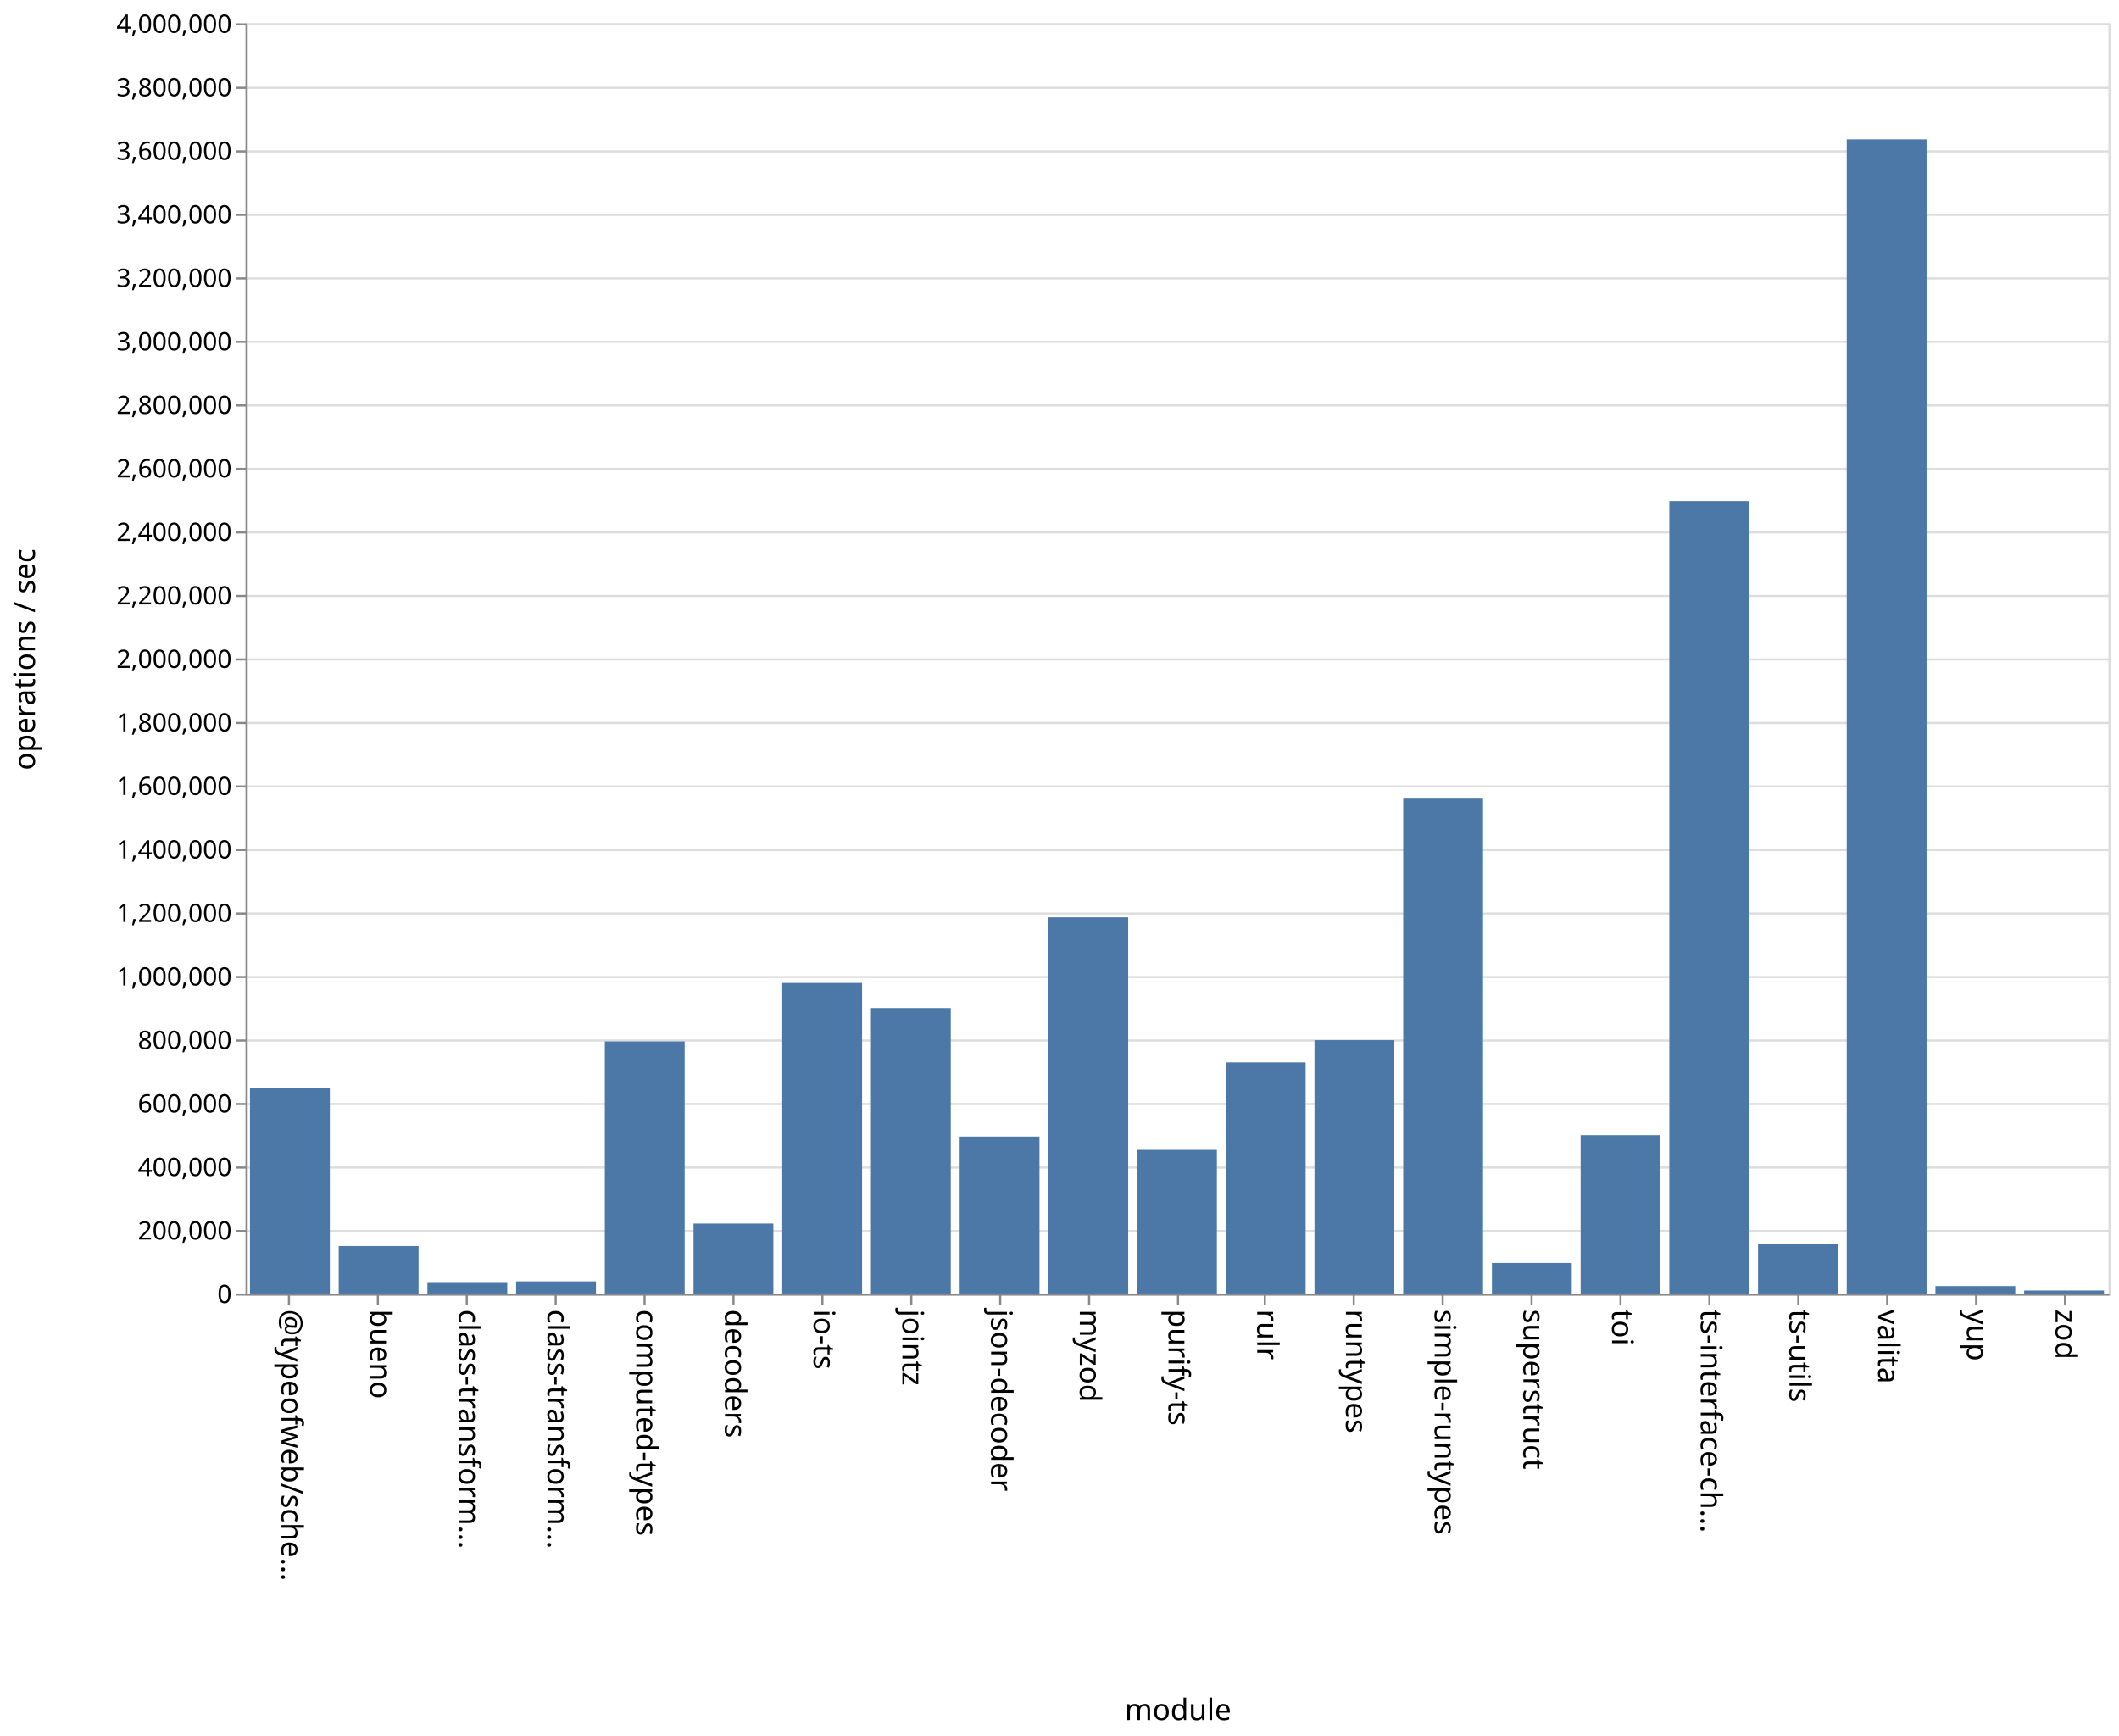
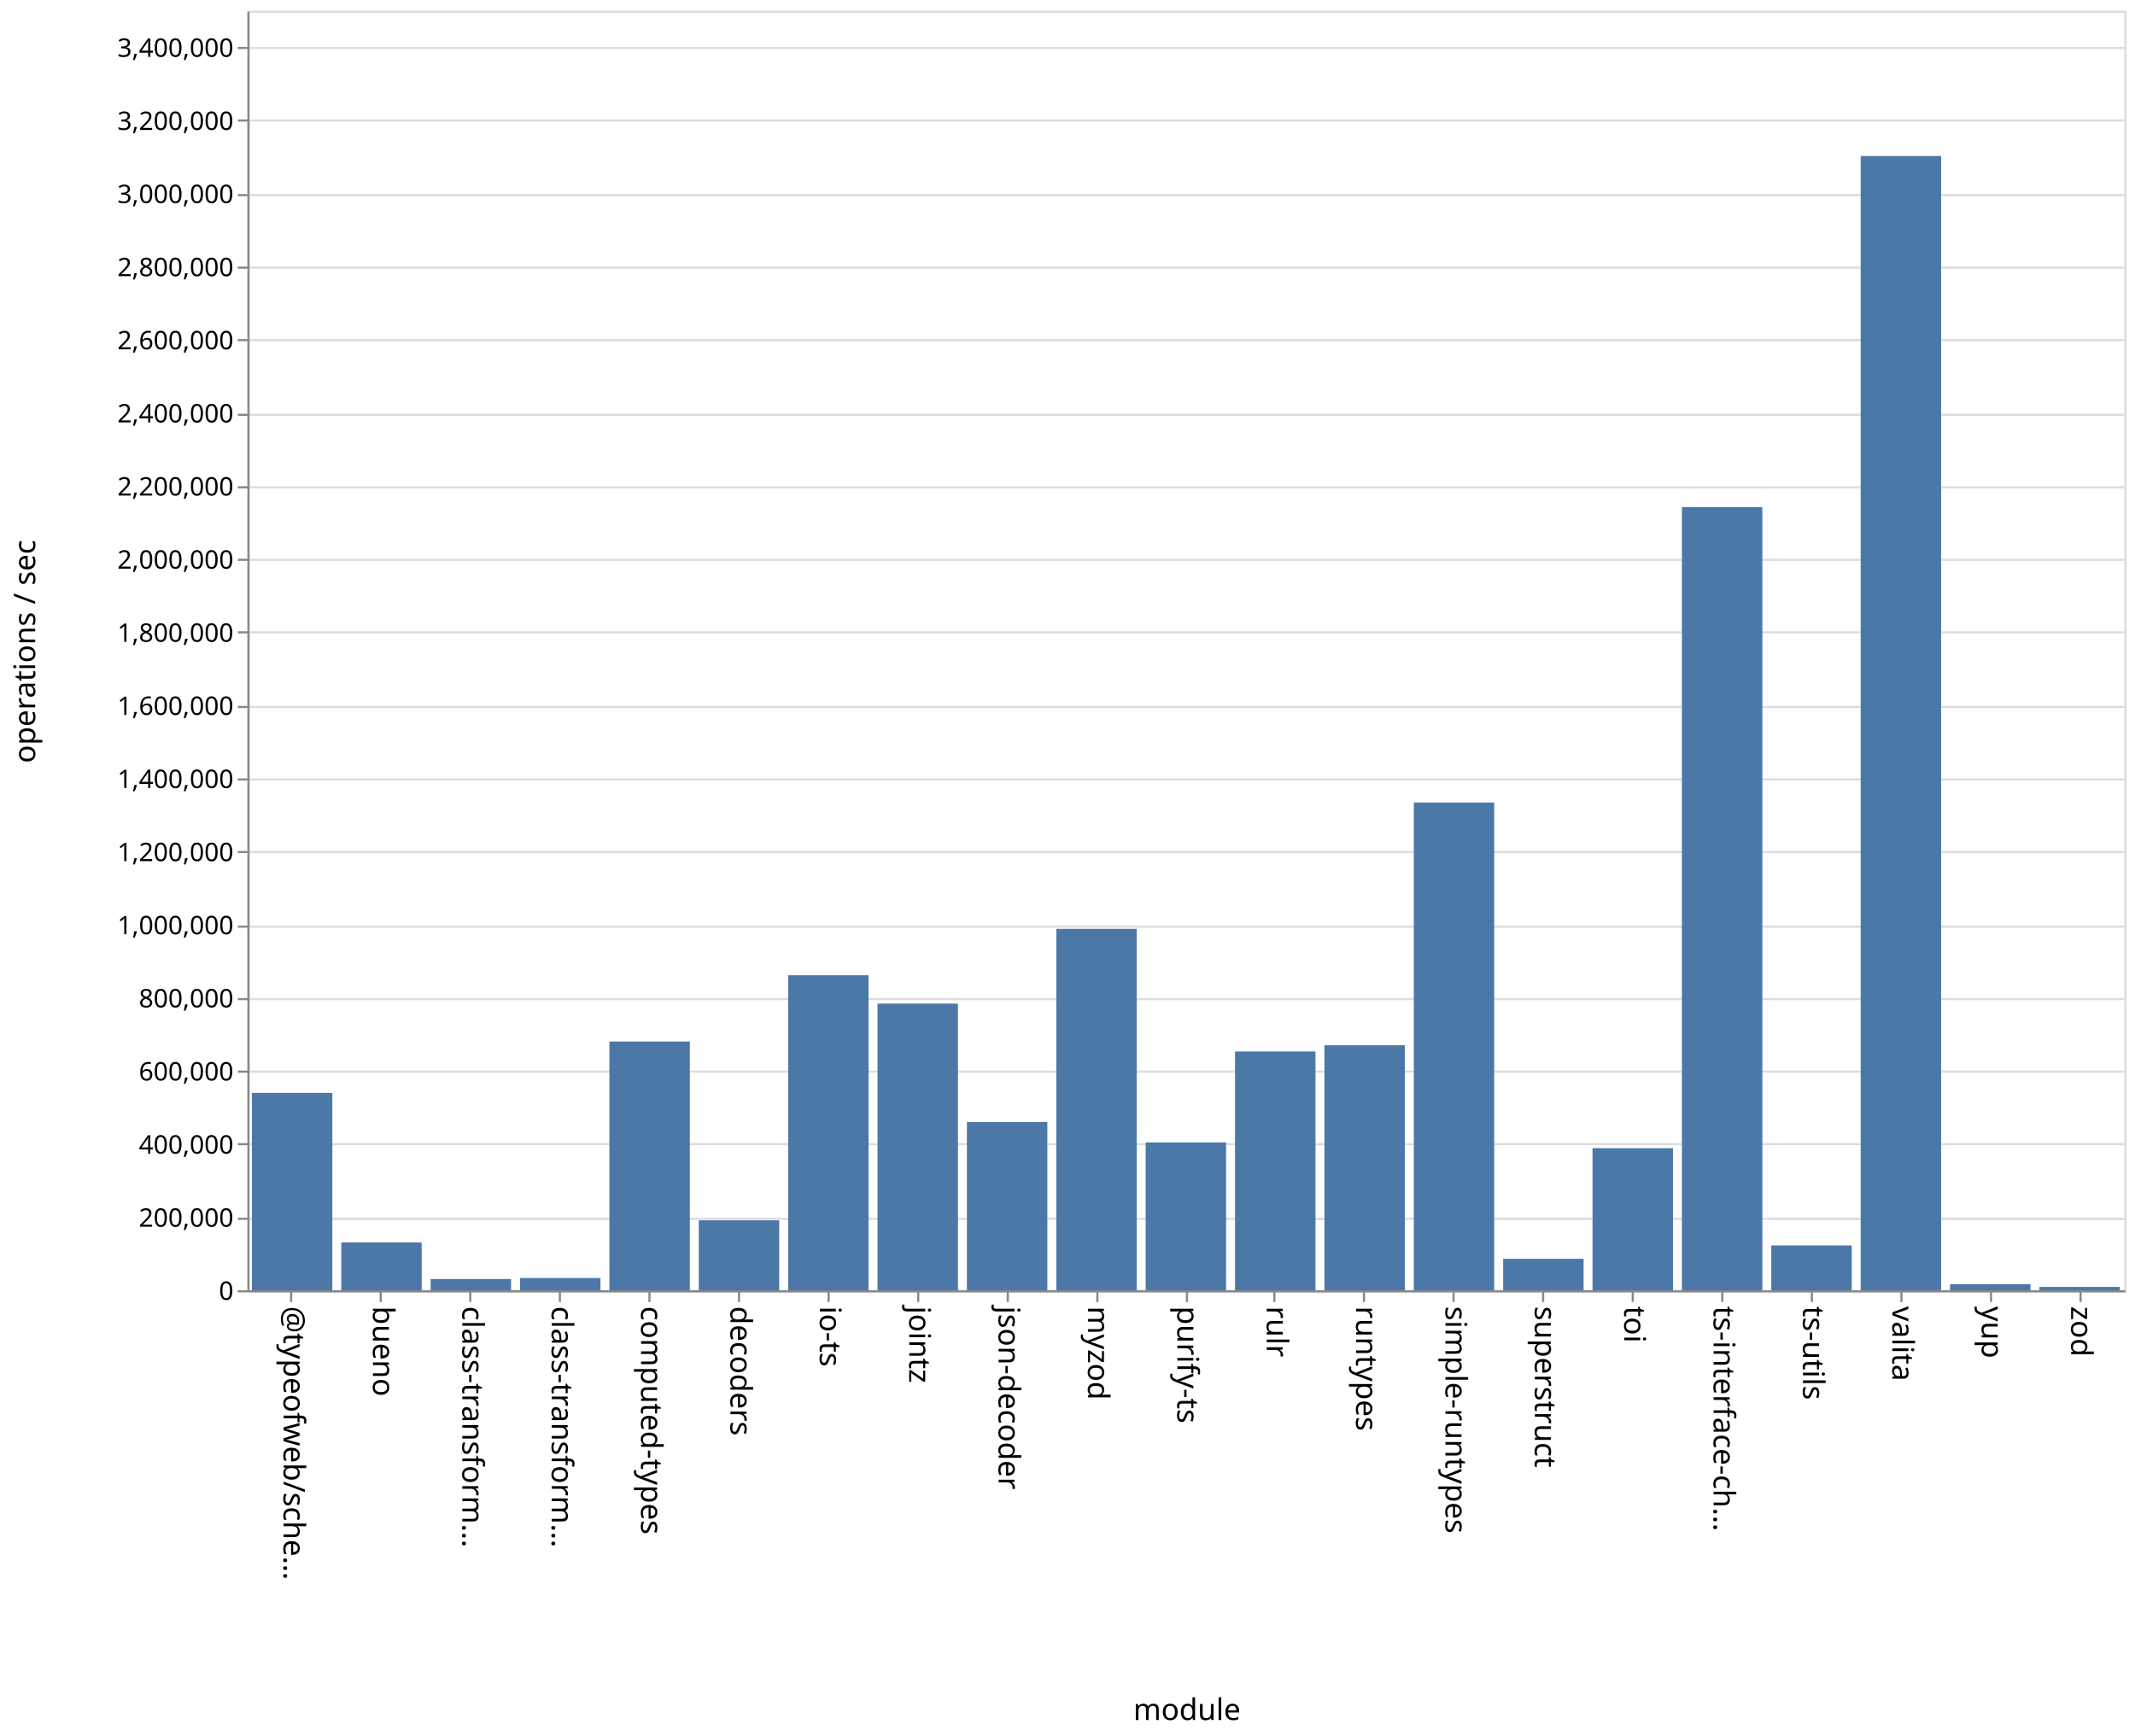
- <svg xmlns="http://www.w3.org/2000/svg" class="marks" width="1001" height="820">
-   <path fill="#fff" d="M0 0h1001v820H0z" />
+ <svg xmlns="http://www.w3.org/2000/svg" class="marks" width="1001" height="814">
+   <path fill="#fff" d="M0 0h1001v814H0z" />
  <g class="mark-group role-frame root" aria-roledescription="group mark container" fill="none" stroke-miterlimit="10">
-     <path class="background" aria-hidden="true" d="M116.5 11.5h880v600h-880z" stroke="#ddd" />
-     <g class="mark-group role-axis" aria-roledescription="axis" aria-label="Y-axis for a linear scale with values from 0 to 4,000,000">
-       <path class="background" aria-hidden="true" d="M116.5 11.5z" pointer-events="none" />
+     <path class="background" aria-hidden="true" d="M116.5 5.5h880v600h-880z" stroke="#ddd" />
+     <g class="mark-group role-axis" aria-roledescription="axis" aria-label="Y-axis for a linear scale with values from 0 to 3,500,000">
+       <path class="background" aria-hidden="true" d="M116.5 5.5z" pointer-events="none" />
      <g class="mark-rule role-axis-grid" pointer-events="none" stroke="#ddd">
-         <path d="M116.5 611.5h880M116.5 581.5h880M116.5 551.5h880M116.5 521.5h880M116.5 491.5h880M116.5 461.5h880M116.5 431.5h880M116.5 401.5h880M116.5 371.5h880M116.5 341.5h880M116.5 311.5h880M116.5 281.5h880M116.5 251.5h880M116.5 221.5h880M116.5 191.5h880M116.5 161.5h880M116.5 131.5h880M116.5 101.5h880M116.5 71.5h880M116.5 41.5h880M116.5 11.5h880" />
+         <path d="M116.5 605.5h880M116.5 571.5h880M116.5 536.5h880M116.5 502.5h880M116.5 468.5h880M116.5 434.5h880M116.5 399.5h880M116.5 365.5h880M116.5 331.5h880M116.5 296.5h880M116.5 262.5h880M116.5 228.5h880M116.5 194.5h880M116.5 159.5h880M116.5 125.5h880M116.5 91.5h880M116.5 56.5h880M116.5 22.5h880" />
      </g>
    </g>
    <g class="mark-group role-axis" aria-roledescription="axis" aria-label="X-axis titled 'module' for a discrete scale with 21 values: @typeofweb/schema, bueno, class-transformer-validator-async, class-transformer-validator-sync, computed-types, ending with zod">
-       <path class="background" aria-hidden="true" d="M116.5 611.5z" pointer-events="none" />
+       <path class="background" aria-hidden="true" d="M116.5 605.5z" pointer-events="none" />
      <g class="mark-rule role-axis-tick" pointer-events="none" stroke="#888">
-         <path d="M136.5 611.5v5M178.5 611.5v5M220.5 611.5v5M262.5 611.5v5M304.5 611.5v5M346.5 611.5v5M388.5 611.5v5M430.5 611.5v5M472.5 611.5v5M514.5 611.5v5M556.5 611.5v5M597.5 611.5v5M639.5 611.5v5M681.5 611.5v5M723.5 611.5v5M765.5 611.5v5M807.5 611.5v5M849.5 611.5v5M891.5 611.5v5M933.5 611.5v5M975.5 611.5v5" />
+         <path d="M136.5 605.5v5M178.5 605.5v5M220.5 605.5v5M262.5 605.5v5M304.5 605.5v5M346.5 605.5v5M388.5 605.5v5M430.5 605.5v5M472.5 605.5v5M514.5 605.5v5M556.5 605.5v5M597.5 605.5v5M639.5 605.5v5M681.5 605.5v5M723.5 605.5v5M765.5 605.5v5M807.5 605.5v5M849.5 605.5v5M891.5 605.5v5M933.5 605.5v5M975.5 605.5v5" />
      </g>
      <g class="mark-text role-axis-label" pointer-events="none" font-family="sans-serif" font-size="14" fill="#000">
-         <text transform="rotate(90 -242.774 375.726)">@typeofweb/sche…</text>
-         <text transform="rotate(90 -221.821 396.679)">bueno</text>
-         <text transform="rotate(90 -200.869 417.631)">class-transform…</text>
-         <text transform="rotate(90 -179.917 438.583)">class-transform…</text>
-         <text transform="rotate(90 -158.964 459.536)">computed-types</text>
-         <text transform="rotate(90 -138.012 480.488)">decoders</text>
-         <text transform="rotate(90 -117.06 501.44)">io-ts</text>
-         <text transform="rotate(90 -96.107 522.393)">jointz</text>
-         <text transform="rotate(90 -75.155 543.345)">json-decoder</text>
-         <text transform="rotate(90 -54.202 564.298)">myzod</text>
-         <text transform="rotate(90 -33.25 585.25)">purify-ts</text>
-         <text transform="rotate(90 -12.298 606.202)">rulr</text>
-         <text transform="rotate(90 8.655 627.155)">runtypes</text>
-         <text transform="rotate(90 29.607 648.107)">simple-runtypes</text>
-         <text transform="rotate(90 50.56 669.06)">superstruct</text>
-         <text transform="rotate(90 71.512 690.012)">toi</text>
-         <text transform="rotate(90 92.464 710.964)">ts-interface-ch…</text>
-         <text transform="rotate(90 113.417 731.917)">ts-utils</text>
-         <text transform="rotate(90 134.369 752.869)">valita</text>
-         <text transform="rotate(90 155.321 773.821)">yup</text>
-         <text transform="rotate(90 176.274 794.774)">zod</text>
+         <text transform="rotate(90 -239.774 372.726)">@typeofweb/sche…</text>
+         <text transform="rotate(90 -218.821 393.679)">bueno</text>
+         <text transform="rotate(90 -197.869 414.631)">class-transform…</text>
+         <text transform="rotate(90 -176.917 435.583)">class-transform…</text>
+         <text transform="rotate(90 -155.964 456.536)">computed-types</text>
+         <text transform="rotate(90 -135.012 477.488)">decoders</text>
+         <text transform="rotate(90 -114.06 498.44)">io-ts</text>
+         <text transform="rotate(90 -93.107 519.393)">jointz</text>
+         <text transform="rotate(90 -72.155 540.345)">json-decoder</text>
+         <text transform="rotate(90 -51.202 561.298)">myzod</text>
+         <text transform="rotate(90 -30.25 582.25)">purify-ts</text>
+         <text transform="rotate(90 -9.298 603.202)">rulr</text>
+         <text transform="rotate(90 11.655 624.155)">runtypes</text>
+         <text transform="rotate(90 32.607 645.107)">simple-runtypes</text>
+         <text transform="rotate(90 53.56 666.06)">superstruct</text>
+         <text transform="rotate(90 74.512 687.012)">toi</text>
+         <text transform="rotate(90 95.464 707.964)">ts-interface-ch…</text>
+         <text transform="rotate(90 116.417 728.917)">ts-utils</text>
+         <text transform="rotate(90 137.369 749.869)">valita</text>
+         <text transform="rotate(90 158.321 770.821)">yup</text>
+         <text transform="rotate(90 179.274 791.774)">zod</text>
      </g>
-       <path stroke="#888" d="M116.5 611.5h880" class="mark-rule role-axis-domain" pointer-events="none" />
-       <text text-anchor="middle" transform="translate(556.5 812.5)" font-family="sans-serif" font-size="14" fill="#000" class="mark-text role-axis-title" pointer-events="none">module</text>
+       <path stroke="#888" d="M116.5 605.5h880" class="mark-rule role-axis-domain" pointer-events="none" />
+       <text text-anchor="middle" transform="translate(556.5 806.5)" font-family="sans-serif" font-size="14" fill="#000" class="mark-text role-axis-title" pointer-events="none">module</text>
    </g>
-     <g class="mark-group role-axis" aria-roledescription="axis" aria-label="Y-axis titled 'operations / sec' for a linear scale with values from 0 to 4,000,000">
-       <path class="background" aria-hidden="true" d="M116.5 11.5z" pointer-events="none" />
+     <g class="mark-group role-axis" aria-roledescription="axis" aria-label="Y-axis titled 'operations / sec' for a linear scale with values from 0 to 3,500,000">
+       <path class="background" aria-hidden="true" d="M116.5 5.5z" pointer-events="none" />
      <g class="mark-rule role-axis-tick" pointer-events="none" stroke="#888">
-         <path d="M116.5 611.5h-5M116.5 581.5h-5M116.5 551.5h-5M116.5 521.5h-5M116.5 491.5h-5M116.5 461.5h-5M116.5 431.5h-5M116.5 401.5h-5M116.5 371.5h-5M116.5 341.5h-5M116.5 311.5h-5M116.5 281.5h-5M116.5 251.5h-5M116.5 221.5h-5M116.5 191.5h-5M116.5 161.5h-5M116.5 131.5h-5M116.5 101.5h-5M116.5 71.5h-5M116.5 41.5h-5M116.5 11.5h-5" />
+         <path d="M116.5 605.5h-5M116.5 571.5h-5M116.5 536.5h-5M116.5 502.5h-5M116.5 468.5h-5M116.5 434.5h-5M116.5 399.5h-5M116.5 365.5h-5M116.5 331.5h-5M116.5 296.5h-5M116.5 262.5h-5M116.5 228.5h-5M116.5 194.5h-5M116.5 159.5h-5M116.5 125.5h-5M116.5 91.5h-5M116.5 56.5h-5M116.5 22.5h-5" />
      </g>
      <g class="mark-text role-axis-label" pointer-events="none" text-anchor="end" font-family="sans-serif" font-size="12" fill="#000">
-         <text transform="translate(109.5 615.5)">0</text>
-         <text transform="translate(109.5 585.5)">200,000</text>
-         <text transform="translate(109.5 555.5)">400,000</text>
-         <text transform="translate(109.5 525.5)">600,000</text>
-         <text transform="translate(109.5 495.5)">800,000</text>
-         <text transform="translate(109.5 465.5)">1,000,000</text>
-         <text transform="translate(109.5 435.5)">1,200,000</text>
-         <text transform="translate(109.5 405.5)">1,400,000</text>
-         <text transform="translate(109.5 375.5)">1,600,000</text>
-         <text transform="translate(109.5 345.5)">1,800,000</text>
-         <text transform="translate(109.5 315.5)">2,000,000</text>
-         <text transform="translate(109.5 285.5)">2,200,000</text>
-         <text transform="translate(109.5 255.5)">2,400,000</text>
-         <text transform="translate(109.5 225.5)">2,600,000</text>
-         <text transform="translate(109.5 195.5)">2,800,000</text>
-         <text transform="translate(109.5 165.5)">3,000,000</text>
-         <text transform="translate(109.5 135.5)">3,200,000</text>
-         <text transform="translate(109.5 105.5)">3,400,000</text>
-         <text transform="translate(109.5 75.5)">3,600,000</text>
-         <text transform="translate(109.5 45.5)">3,800,000</text>
-         <text transform="translate(109.5 15.5)">4,000,000</text>
+         <text transform="translate(109.5 609.5)">0</text>
+         <text transform="translate(109.5 575.214)">200,000</text>
+         <text transform="translate(109.5 540.929)">400,000</text>
+         <text transform="translate(109.5 506.643)">600,000</text>
+         <text transform="translate(109.5 472.357)">800,000</text>
+         <text transform="translate(109.5 438.071)">1,000,000</text>
+         <text transform="translate(109.5 403.786)">1,200,000</text>
+         <text transform="translate(109.5 369.5)">1,400,000</text>
+         <text transform="translate(109.5 335.214)">1,600,000</text>
+         <text transform="translate(109.5 300.929)">1,800,000</text>
+         <text transform="translate(109.5 266.643)">2,000,000</text>
+         <text transform="translate(109.5 232.357)">2,200,000</text>
+         <text transform="translate(109.5 198.071)">2,400,000</text>
+         <text transform="translate(109.5 163.786)">2,600,000</text>
+         <text transform="translate(109.5 129.5)">2,800,000</text>
+         <text transform="translate(109.5 95.214)">3,000,000</text>
+         <text transform="translate(109.5 60.929)">3,200,000</text>
+         <text transform="translate(109.5 26.643)">3,400,000</text>
      </g>
-       <path stroke="#888" d="M116.5 611.5v-600" class="mark-rule role-axis-domain" pointer-events="none" />
-       <text text-anchor="middle" transform="rotate(-90 164 147.5)" font-family="sans-serif" font-size="14" fill="#000" class="mark-text role-axis-title" pointer-events="none">operations / sec</text>
+       <path stroke="#888" d="M116.5 605.5V5.5" class="mark-rule role-axis-domain" pointer-events="none" />
+       <text text-anchor="middle" transform="rotate(-90 161 144.5)" font-family="sans-serif" font-size="14" fill="#000" class="mark-text role-axis-title" pointer-events="none">operations / sec</text>
    </g>
    <g class="mark-rect role-mark marks" aria-roledescription="rect mark container" fill="#4c78a8">
-       <path d="M160 588.567h37.714V611H160zM201.905 605.608h37.714V611h-37.714zM243.81 605.258h37.714V611H243.81zM285.714 491.9h37.715V611h-37.715zM327.619 577.95h37.714V611H327.62zM369.524 464.307h37.714V611h-37.714zM411.429 476.172h37.714V611h-37.714zM453.333 536.862h37.715V611h-37.715zM495.238 433.282h37.714V611h-37.714zM537.143 543.15h37.714V611h-37.714zM579.048 501.832h37.714V611h-37.714zM620.952 491.308h37.715V611h-37.715zM662.857 377.249h37.714V611h-37.714zM704.762 596.573h37.714V611h-37.714zM746.667 536.216h37.714V611h-37.714zM788.571 236.692h37.715V611H788.57zM830.476 587.595h37.714V611h-37.714zM118.095 514.017h37.715V611h-37.715zM872.381 65.814h37.714V611h-37.714zM914.286 607.493H952V611h-37.714zM956.19 609.59h37.715V611H956.19z" />
+       <path d="M160 582.585h37.714V605H160zM201.905 599.722h37.714V605h-37.714zM243.81 599.253h37.714V605H243.81zM285.714 488.368h37.715V605h-37.715zM327.619 572.203h37.714V605H327.62zM369.524 457.298h37.714V605h-37.714zM411.429 470.604h37.714V605h-37.714zM453.333 526.087h37.715V605h-37.715zM495.238 435.542h37.714V605h-37.714zM537.143 535.687h37.714V605h-37.714zM579.048 493.044h37.714V605h-37.714zM620.952 490.114h37.715V605h-37.715zM662.857 376.29h37.714V605h-37.714zM704.762 590.251h37.714V605h-37.714zM746.667 538.378h37.714V605h-37.714zM788.571 237.762h37.715V605H788.57zM830.476 583.99h37.714V605h-37.714zM118.095 512.47h37.715V605h-37.715zM872.381 73.17h37.714V605h-37.714zM914.286 602.166H952V605h-37.714zM956.19 603.444h37.715V605H956.19z" />
    </g>
  </g>
</svg>
